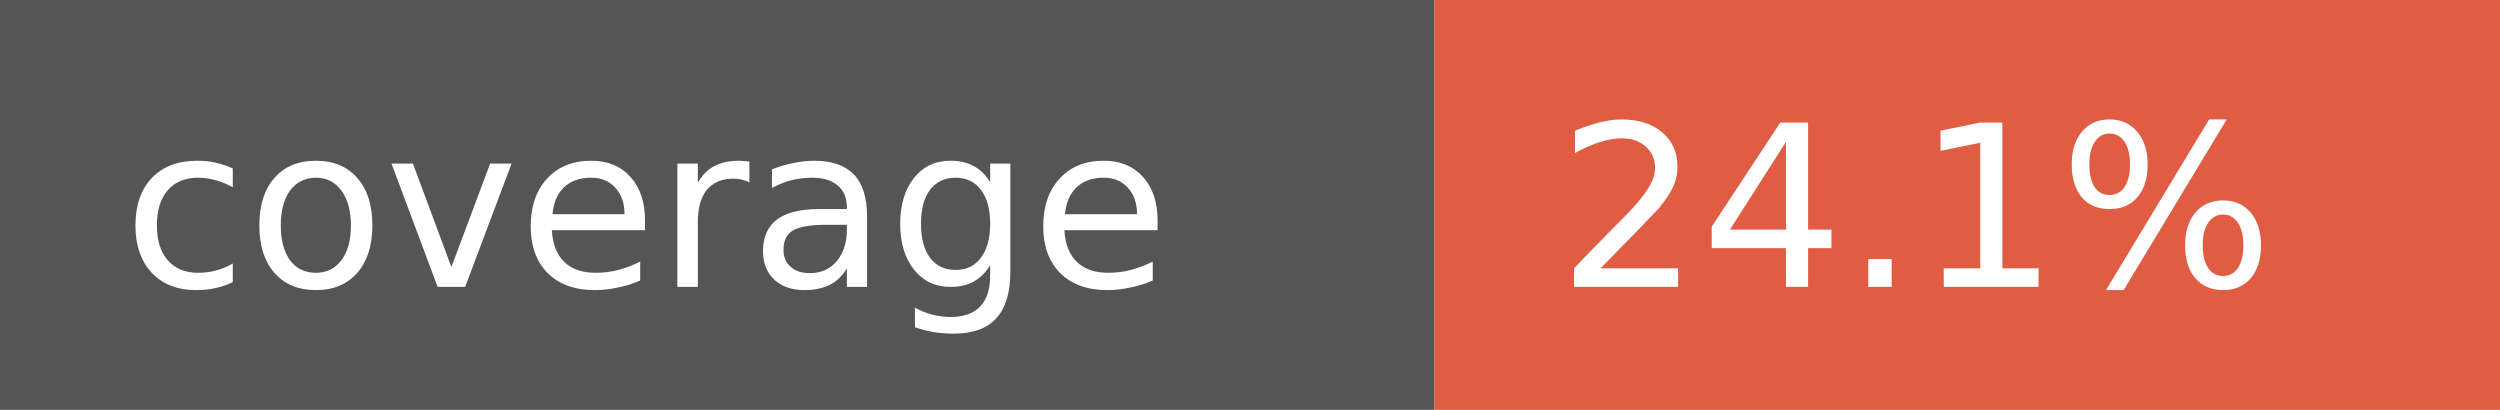
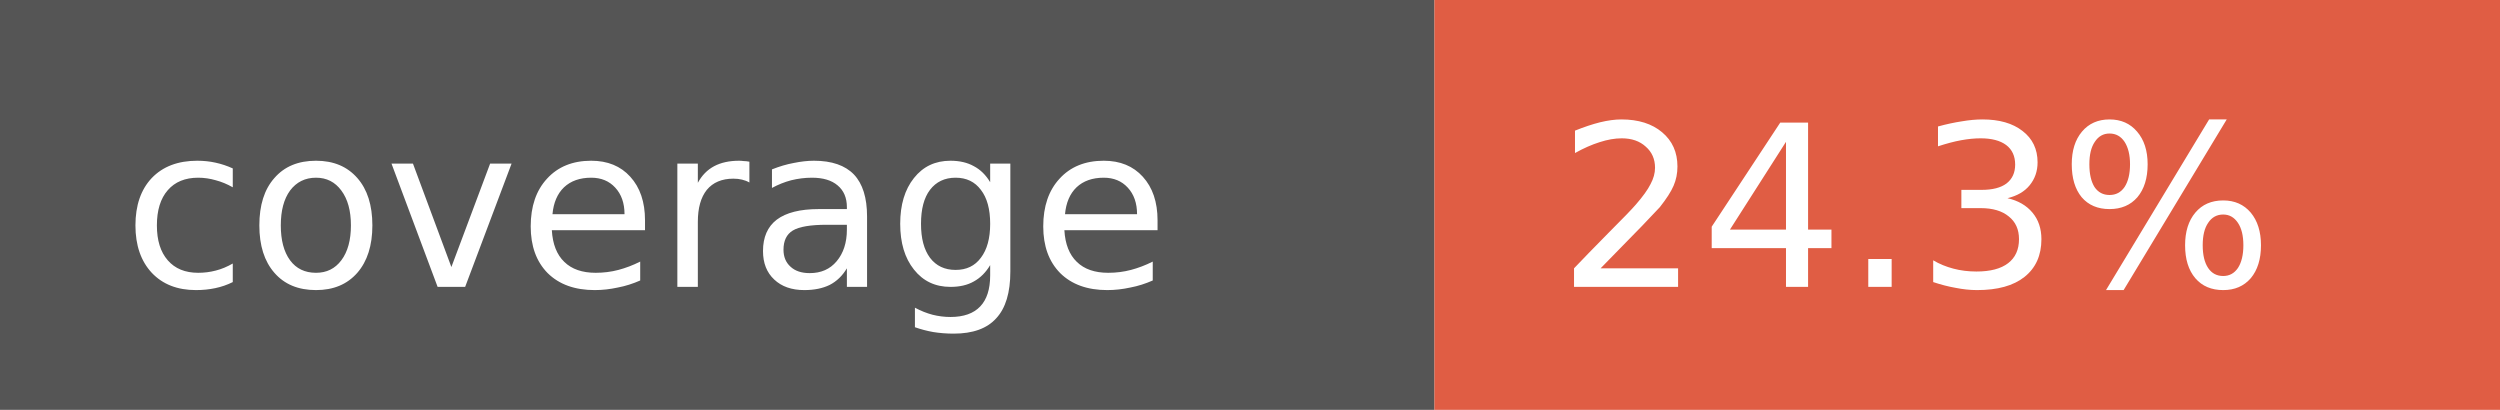
- <svg xmlns="http://www.w3.org/2000/svg" width="122" height="20" role="img" aria-label="coverage: 24.1%">
+ <svg xmlns="http://www.w3.org/2000/svg" width="122" height="20" role="img" aria-label="coverage: 24.3%">
  <rect width="70" height="20" fill="#555" />
  <rect x="70" width="52" height="20" fill="#e05d44" />
  <g fill="#fff" font-family="Verdana,Geneva,DejaVu Sans,sans-serif" font-size="11">
    <text x="6" y="14">coverage</text>
-     <text x="76" y="14">24.1%</text>
+     <text x="76" y="14">24.3%</text>
  </g>
</svg>
